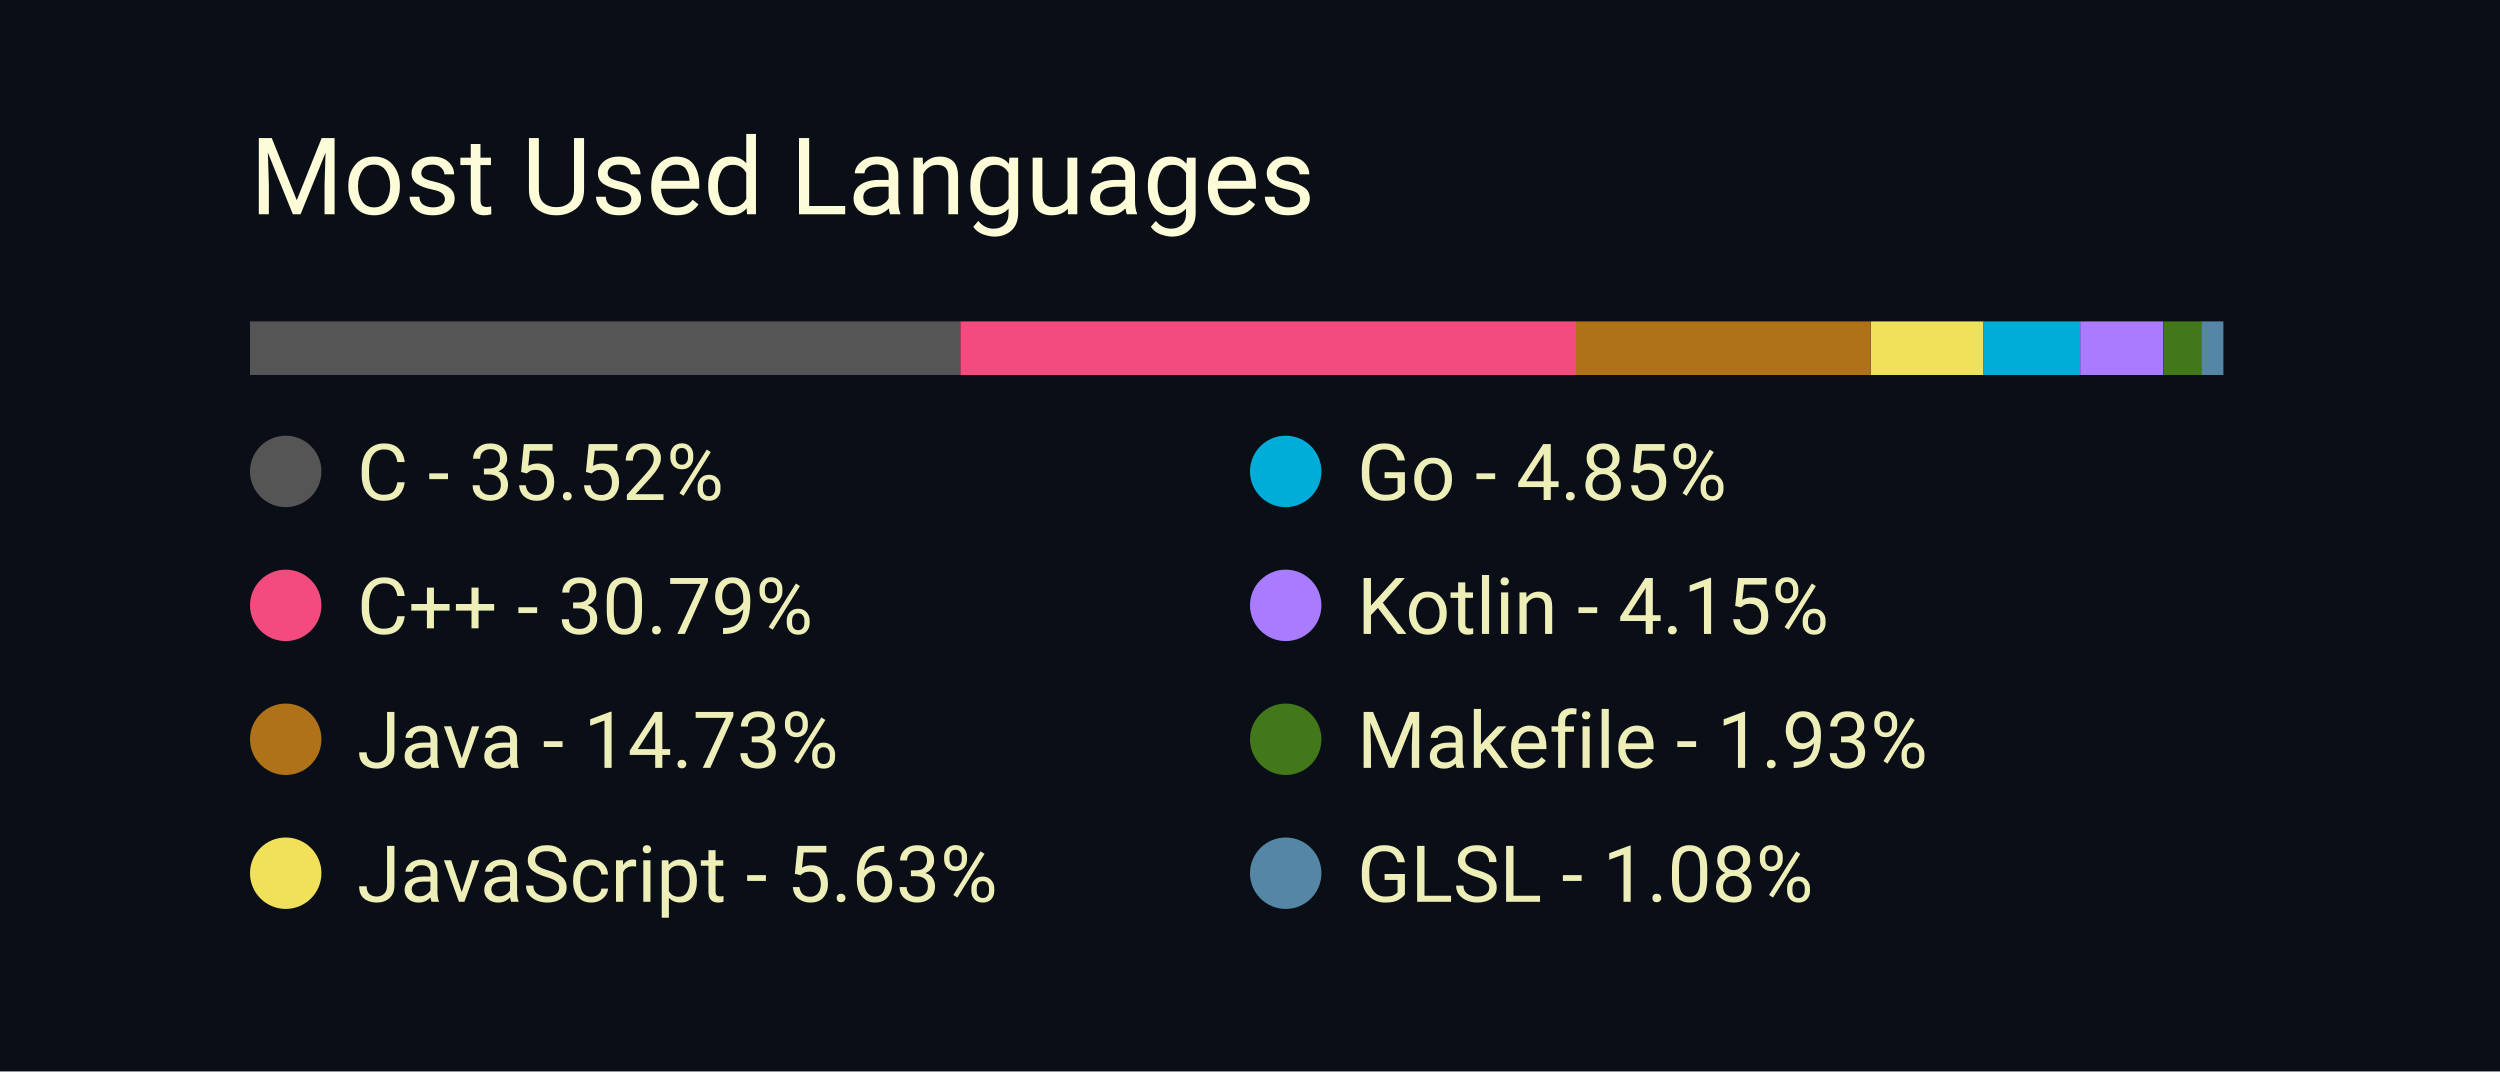
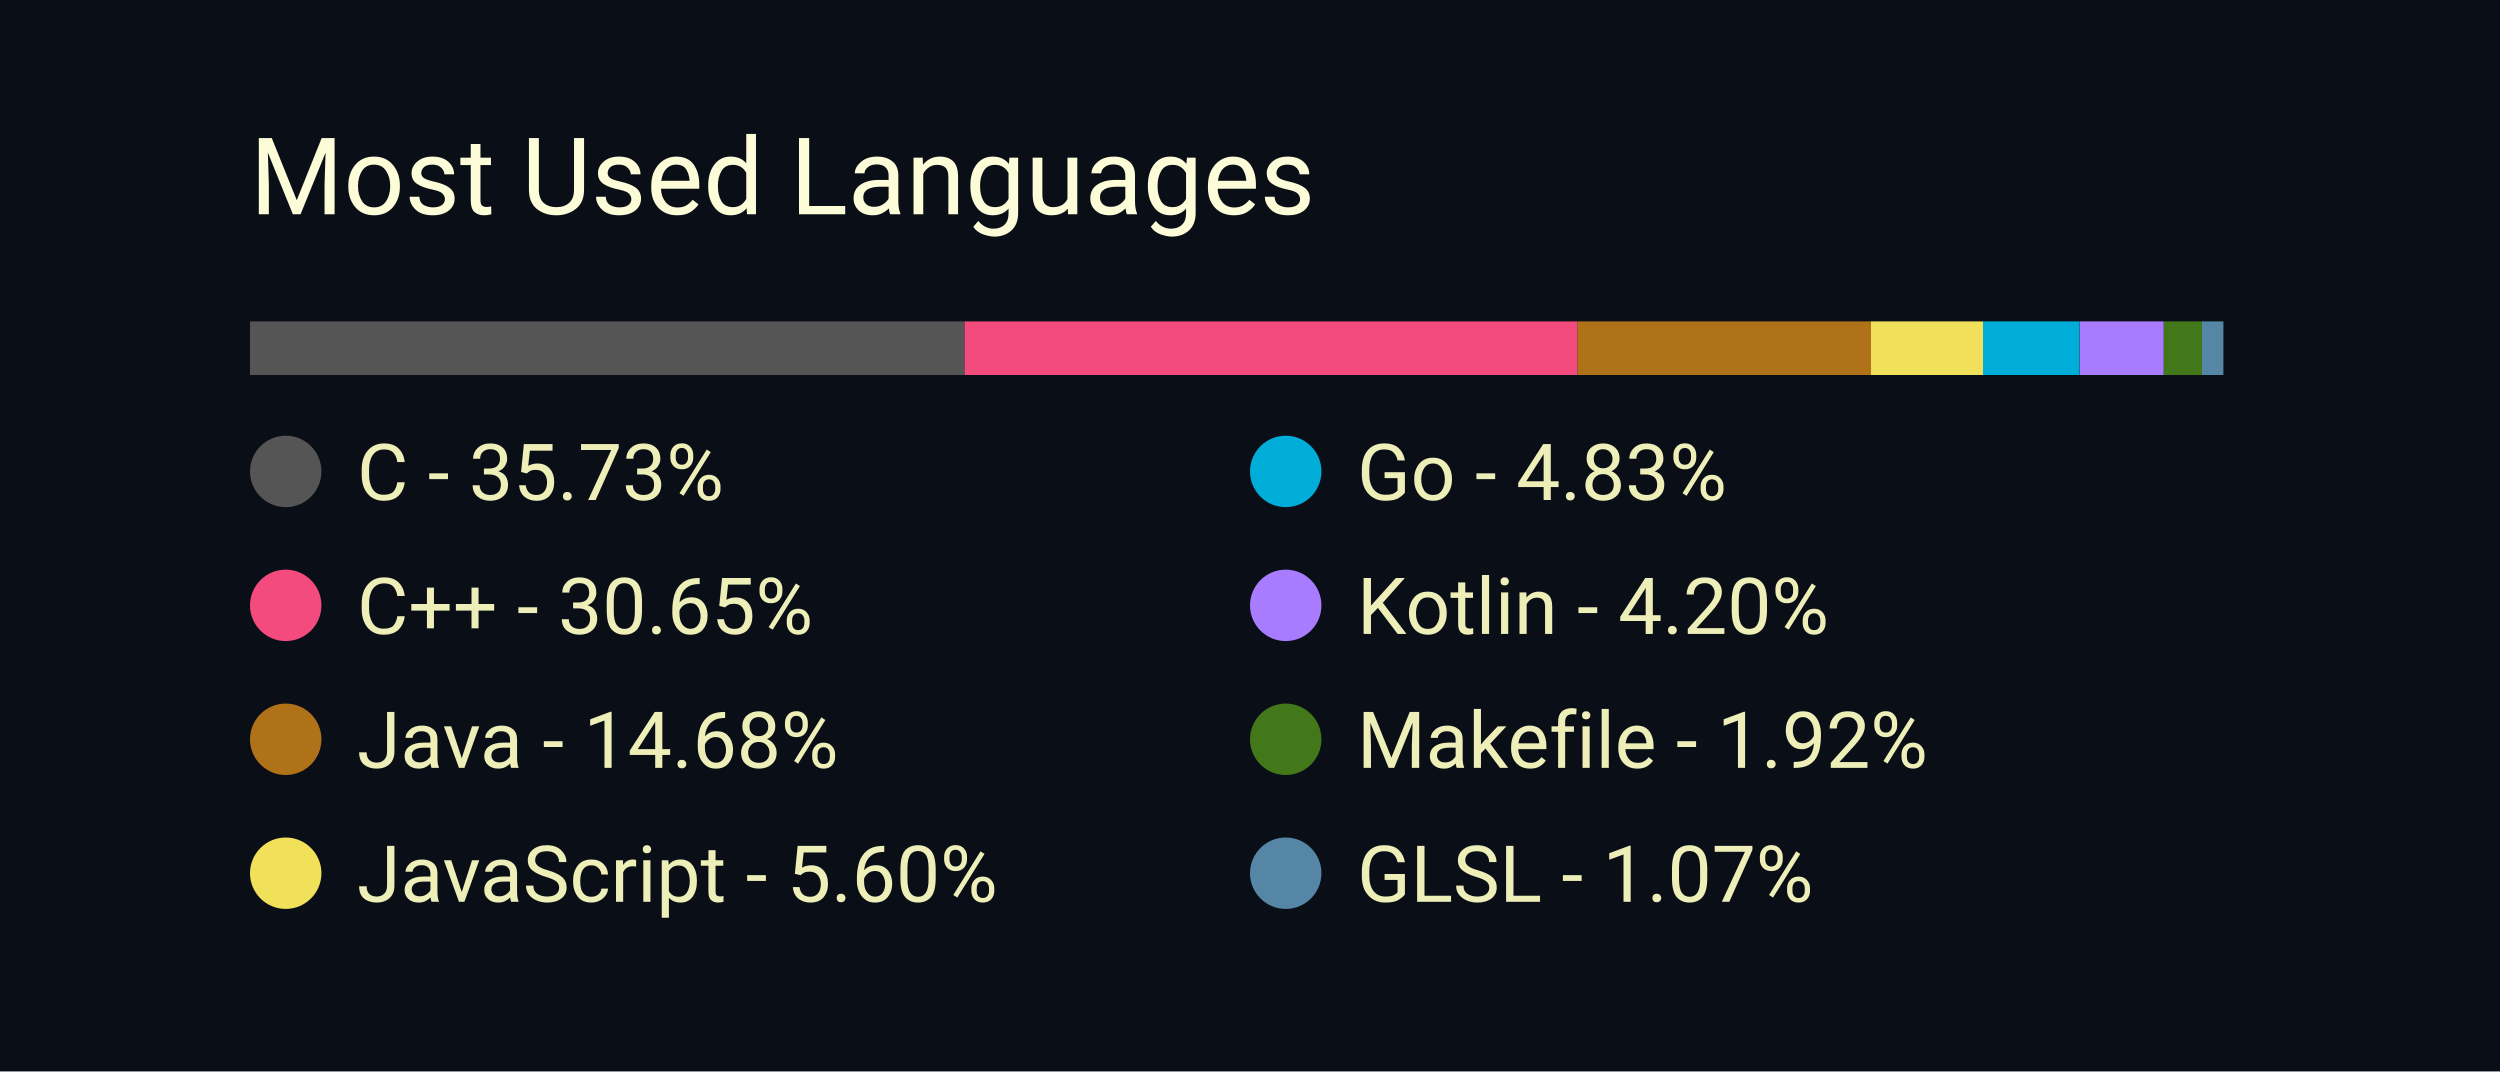
<svg xmlns="http://www.w3.org/2000/svg" width="350" height="150" viewBox="0 0 350 150">
  <style>
		.background {
			width: 100%;
			height: 100%;
			fill: #0a0f17;
		}
		
		text {
			font-family: -apple-system, BlinkMacSystemFont, 'Segoe UI', Roboto, Oxygen, Ubuntu, Cantarell, 'Open Sans', 'Helvetica Neue', sans-serif;
		}

		.title {
			font-size: 15px;
			fill: #fcfcd8;
		}

		.bar-segment {
			height: 100%;
		}

		.lang-name {
			font-size: 11px;
			fill: #eeeeb8
		}
	</style>
  <rect class="background" />
  <text class="title" x="10%" y="20%">
		Most Used Languages
	</text>
  <svg x="10%" y="30%" width="80%" height="5%">
-     <rect class="bar-segment" x="0.00%" width="35.52%" fill="#555555" />
-     <rect class="bar-segment" x="35.52%" width="30.79%" fill="#f34b7d" />
-     <rect class="bar-segment" x="66.30%" width="14.73%" fill="#b07219" />
-     <rect class="bar-segment" x="81.04%" width="5.63%" fill="#f1e05a" />
-     <rect class="bar-segment" x="86.66%" width="4.85%" fill="#00ADD8" />
-     <rect class="bar-segment" x="91.51%" width="4.15%" fill="#A97BFF" />
-     <rect class="bar-segment" x="95.67%" width="1.93%" fill="#427819" />
-     <rect class="bar-segment" x="97.59%" width="1.08%" fill="#5686a5" />
+     <rect class="bar-segment" x="0.00%" width="35.73%" fill="#555555" />
+     <rect class="bar-segment" x="35.73%" width="30.65%" fill="#f34b7d" />
+     <rect class="bar-segment" x="66.38%" width="14.68%" fill="#b07219" />
+     <rect class="bar-segment" x="81.05%" width="5.60%" fill="#f1e05a" />
+     <rect class="bar-segment" x="86.65%" width="4.83%" fill="#00ADD8" />
+     <rect class="bar-segment" x="91.49%" width="4.20%" fill="#A97BFF" />
+     <rect class="bar-segment" x="95.69%" width="1.92%" fill="#427819" />
+     <rect class="bar-segment" x="97.60%" width="1.07%" fill="#5686a5" />
  </svg>
  <svg x="10%" y="40%" width="80%" height="50%">
    <svg y="0%" x="0%">
      <circle cx="5" cy="6" r="5" fill="#555555" />
      <text class="lang-name" x="15" y="10">
- 				C - 35.52%
+ 				C - 35.73%
			</text>
    </svg>
    <svg y="25%" x="0%">
      <circle cx="5" cy="6" r="5" fill="#f34b7d" />
      <text class="lang-name" x="15" y="10">
- 				C++ - 30.79%
+ 				C++ - 30.65%
			</text>
    </svg>
    <svg y="50%" x="0%">
      <circle cx="5" cy="6" r="5" fill="#b07219" />
      <text class="lang-name" x="15" y="10">
- 				Java - 14.73%
+ 				Java - 14.68%
			</text>
    </svg>
    <svg y="75%" x="0%">
      <circle cx="5" cy="6" r="5" fill="#f1e05a" />
      <text class="lang-name" x="15" y="10">
- 				JavaScript - 5.63%
+ 				JavaScript - 5.60%
			</text>
    </svg>
    <svg y="0%" x="50%">
      <circle cx="5" cy="6" r="5" fill="#00ADD8" />
      <text class="lang-name" x="15" y="10">
- 				Go - 4.85%
+ 				Go - 4.83%
			</text>
    </svg>
    <svg y="25%" x="50%">
      <circle cx="5" cy="6" r="5" fill="#A97BFF" />
      <text class="lang-name" x="15" y="10">
- 				Kotlin - 4.15%
+ 				Kotlin - 4.20%
			</text>
    </svg>
    <svg y="50%" x="50%">
      <circle cx="5" cy="6" r="5" fill="#427819" />
      <text class="lang-name" x="15" y="10">
- 				Makefile - 1.93%
+ 				Makefile - 1.92%
			</text>
    </svg>
    <svg y="75%" x="50%">
      <circle cx="5" cy="6" r="5" fill="#5686a5" />
      <text class="lang-name" x="15" y="10">
- 				GLSL - 1.08%
+ 				GLSL - 1.07%
			</text>
    </svg>
  </svg>
</svg>
